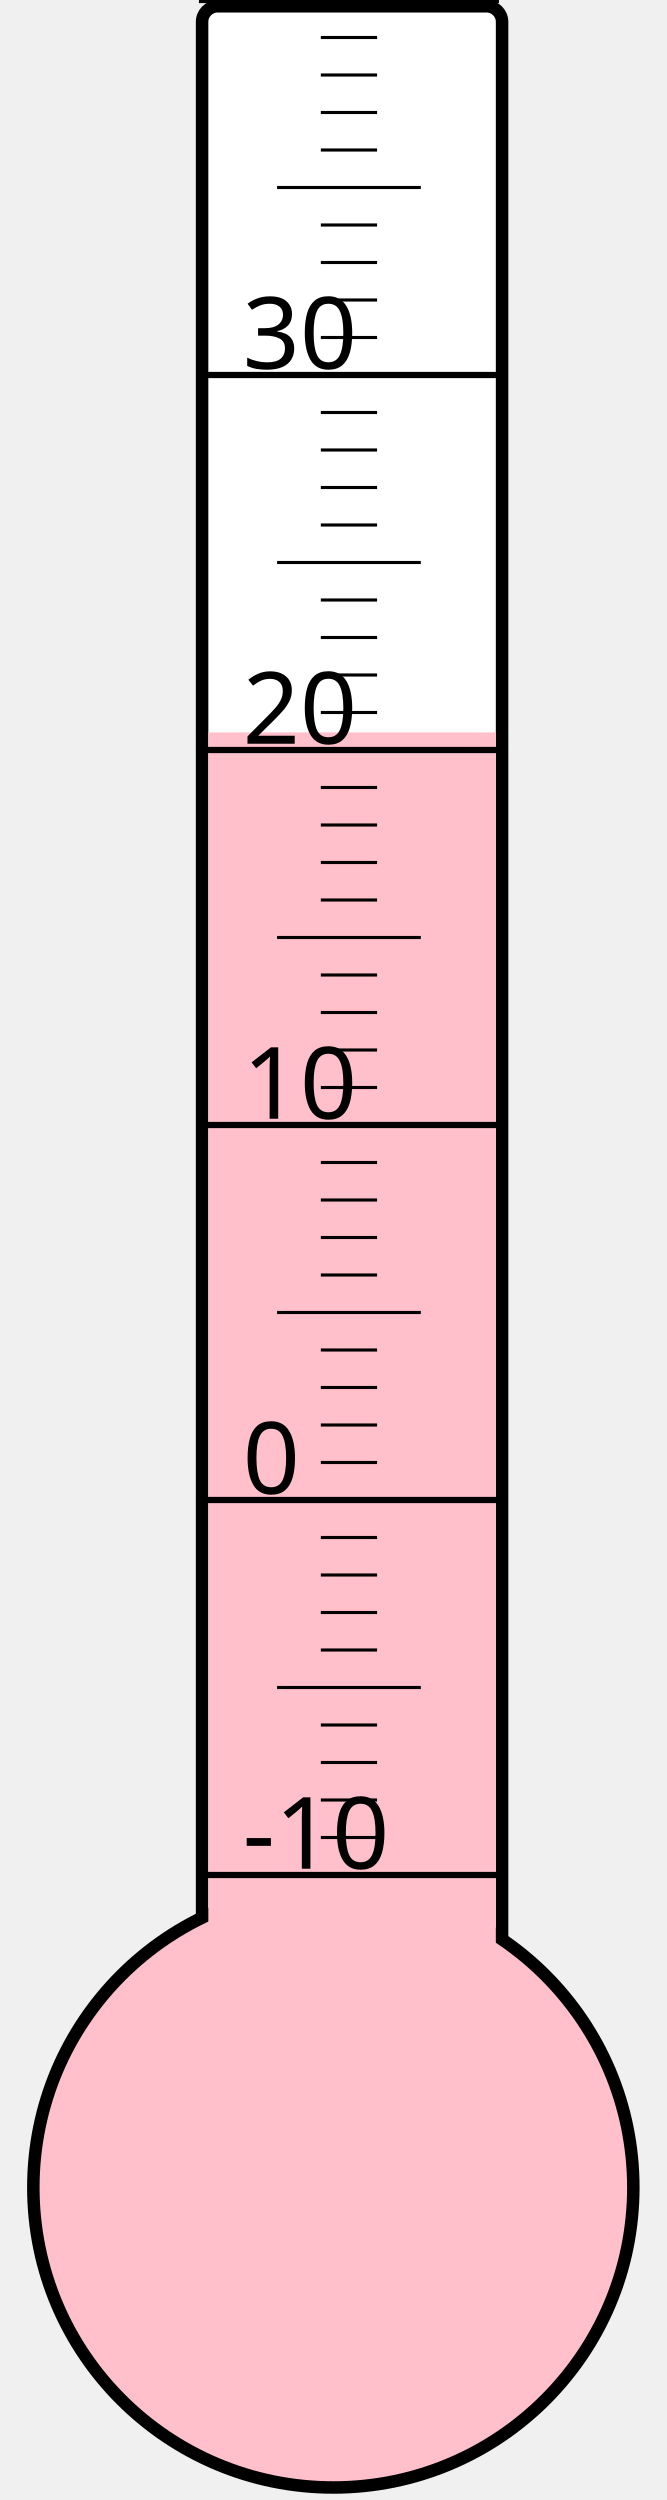
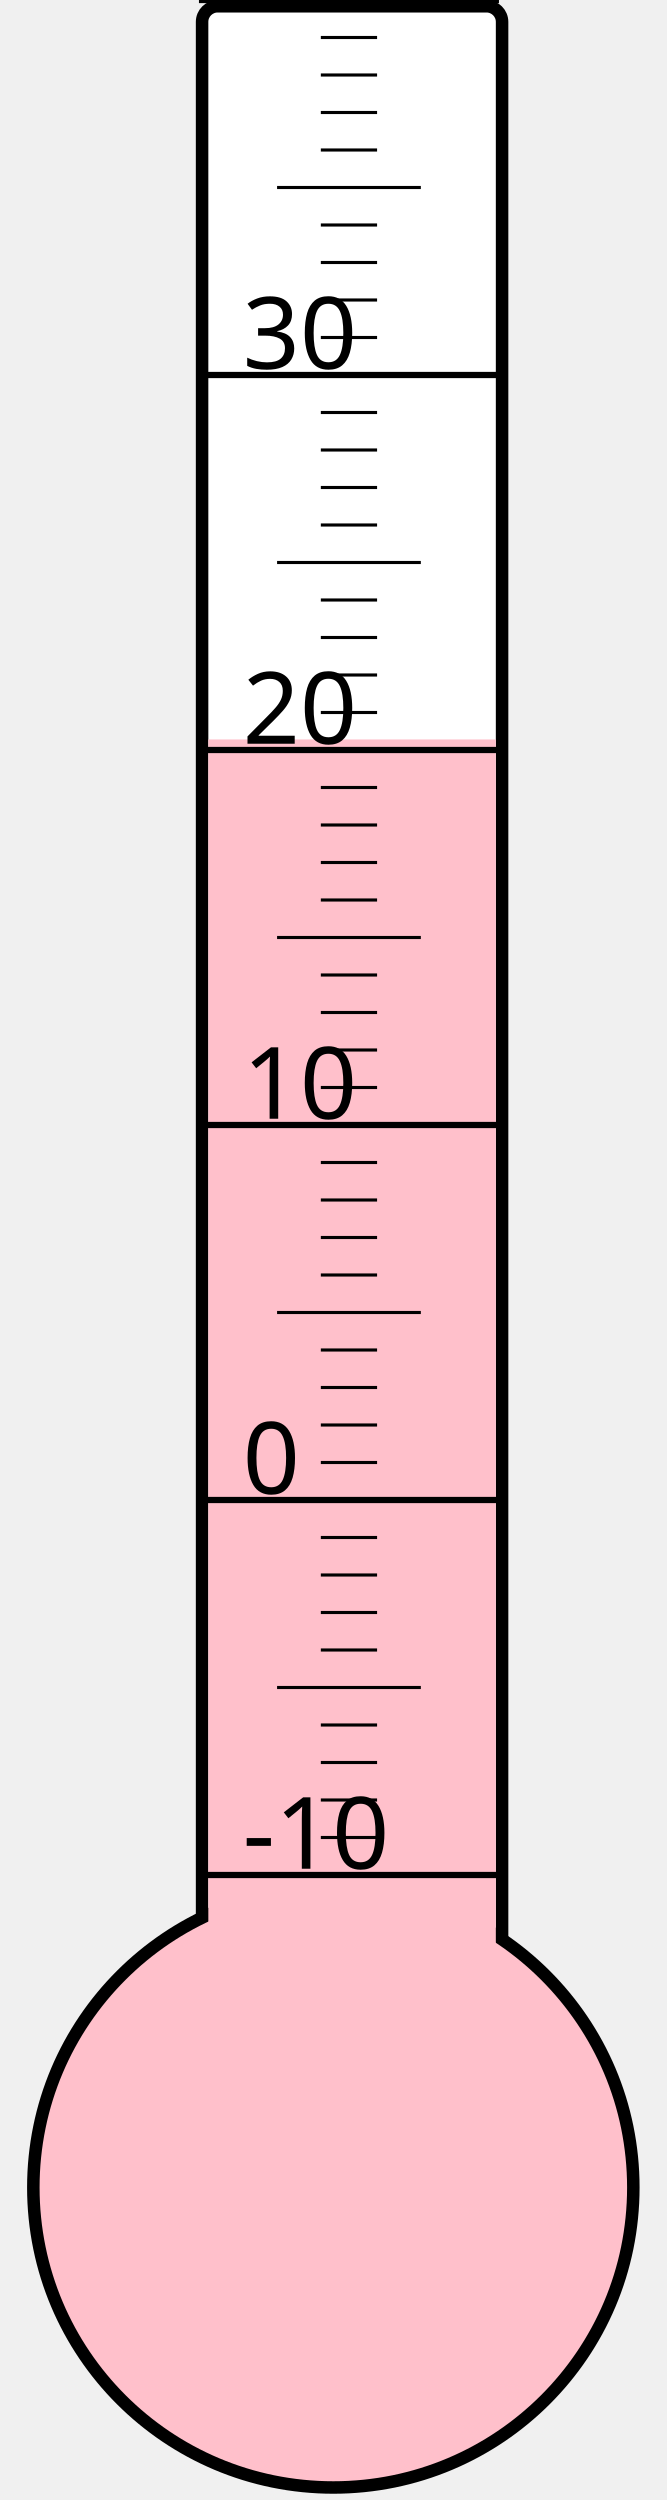
<svg xmlns="http://www.w3.org/2000/svg" width="40px" height="150px" viewBox="0 0 200 800">
  <rect width="200" height="800" x="0" y="0" style="fill: #ffffeb; fill-opacity: 0;" />
  <rect width="96" height="680" x="58" y="2" rx="5" ry="5" style="fill: white; fill-opacity: 1; stroke: black; stroke-width: 4;" />
  <circle cx="100" cy="700" r="96" style="fill: pink; stroke: black; stroke-width: 4;" />
-   <rect width="92" height="465.625" x="60" y="234.375" style="fill: pink; fill-opacity: 1; stroke-width: 0;" />
+   <rect width="92" height="463.375" x="60" y="236.625" style="fill: pink; fill-opacity: 1; stroke-width: 0;" />
  <text x="71" y="598" style="font-family: sans-serif; font-size: 24pt;">-10</text>
  <text x="71" y="478" style="font-family: sans-serif; font-size: 24pt;">0</text>
  <text x="71" y="358" style="font-family: sans-serif; font-size: 24pt;">10</text>
  <text x="71" y="238" style="font-family: sans-serif; font-size: 24pt;">20</text>
  <text x="71" y="118" style="font-family: sans-serif; font-size: 24pt;">30</text>
  <g style="stroke: black;">
    <line x1="57" y1="600" x2="153" y2="600" style="stroke-width: 2;" />
    <line x1="96" y1="588" x2="114" y2="588" style="stroke-width: 1;" />
    <line x1="96" y1="576" x2="114" y2="576" style="stroke-width: 1;" />
    <line x1="96" y1="564" x2="114" y2="564" style="stroke-width: 1;" />
    <line x1="96" y1="552" x2="114" y2="552" style="stroke-width: 1;" />
    <line x1="82" y1="540" x2="128" y2="540" style="stroke-width: 1;" />
    <line x1="96" y1="528" x2="114" y2="528" style="stroke-width: 1;" />
    <line x1="96" y1="516" x2="114" y2="516" style="stroke-width: 1;" />
    <line x1="96" y1="504" x2="114" y2="504" style="stroke-width: 1;" />
    <line x1="96" y1="492" x2="114" y2="492" style="stroke-width: 1;" />
    <line x1="57" y1="480" x2="153" y2="480" style="stroke-width: 2;" />
    <line x1="96" y1="468" x2="114" y2="468" style="stroke-width: 1;" />
    <line x1="96" y1="456" x2="114" y2="456" style="stroke-width: 1;" />
    <line x1="96" y1="444" x2="114" y2="444" style="stroke-width: 1;" />
    <line x1="96" y1="432" x2="114" y2="432" style="stroke-width: 1;" />
    <line x1="82" y1="420" x2="128" y2="420" style="stroke-width: 1;" />
    <line x1="96" y1="408" x2="114" y2="408" style="stroke-width: 1;" />
    <line x1="96" y1="396" x2="114" y2="396" style="stroke-width: 1;" />
    <line x1="96" y1="384" x2="114" y2="384" style="stroke-width: 1;" />
    <line x1="96" y1="372" x2="114" y2="372" style="stroke-width: 1;" />
    <line x1="57" y1="360" x2="153" y2="360" style="stroke-width: 2;" />
    <line x1="96" y1="348" x2="114" y2="348" style="stroke-width: 1;" />
    <line x1="96" y1="336" x2="114" y2="336" style="stroke-width: 1;" />
    <line x1="96" y1="324" x2="114" y2="324" style="stroke-width: 1;" />
    <line x1="96" y1="312" x2="114" y2="312" style="stroke-width: 1;" />
    <line x1="82" y1="300" x2="128" y2="300" style="stroke-width: 1;" />
    <line x1="96" y1="288" x2="114" y2="288" style="stroke-width: 1;" />
    <line x1="96" y1="276" x2="114" y2="276" style="stroke-width: 1;" />
    <line x1="96" y1="264" x2="114" y2="264" style="stroke-width: 1;" />
    <line x1="96" y1="252" x2="114" y2="252" style="stroke-width: 1;" />
    <line x1="57" y1="240" x2="153" y2="240" style="stroke-width: 2;" />
    <line x1="96" y1="228" x2="114" y2="228" style="stroke-width: 1;" />
    <line x1="96" y1="216" x2="114" y2="216" style="stroke-width: 1;" />
    <line x1="96" y1="204" x2="114" y2="204" style="stroke-width: 1;" />
    <line x1="96" y1="192" x2="114" y2="192" style="stroke-width: 1;" />
    <line x1="82" y1="180" x2="128" y2="180" style="stroke-width: 1;" />
    <line x1="96" y1="168" x2="114" y2="168" style="stroke-width: 1;" />
    <line x1="96" y1="156" x2="114" y2="156" style="stroke-width: 1;" />
    <line x1="96" y1="144" x2="114" y2="144" style="stroke-width: 1;" />
    <line x1="96" y1="132" x2="114" y2="132" style="stroke-width: 1;" />
    <line x1="57" y1="120" x2="153" y2="120" style="stroke-width: 2;" />
    <line x1="96" y1="108" x2="114" y2="108" style="stroke-width: 1;" />
    <line x1="96" y1="96" x2="114" y2="96" style="stroke-width: 1;" />
    <line x1="96" y1="84" x2="114" y2="84" style="stroke-width: 1;" />
    <line x1="96" y1="72" x2="114" y2="72" style="stroke-width: 1;" />
    <line x1="82" y1="60" x2="128" y2="60" style="stroke-width: 1;" />
    <line x1="96" y1="48" x2="114" y2="48" style="stroke-width: 1;" />
    <line x1="96" y1="36" x2="114" y2="36" style="stroke-width: 1;" />
    <line x1="96" y1="24" x2="114" y2="24" style="stroke-width: 1;" />
    <line x1="96" y1="12" x2="114" y2="12" style="stroke-width: 1;" />
    <line x1="57" y1="0" x2="153" y2="0" style="stroke-width: 2;" />
  </g>
</svg>
